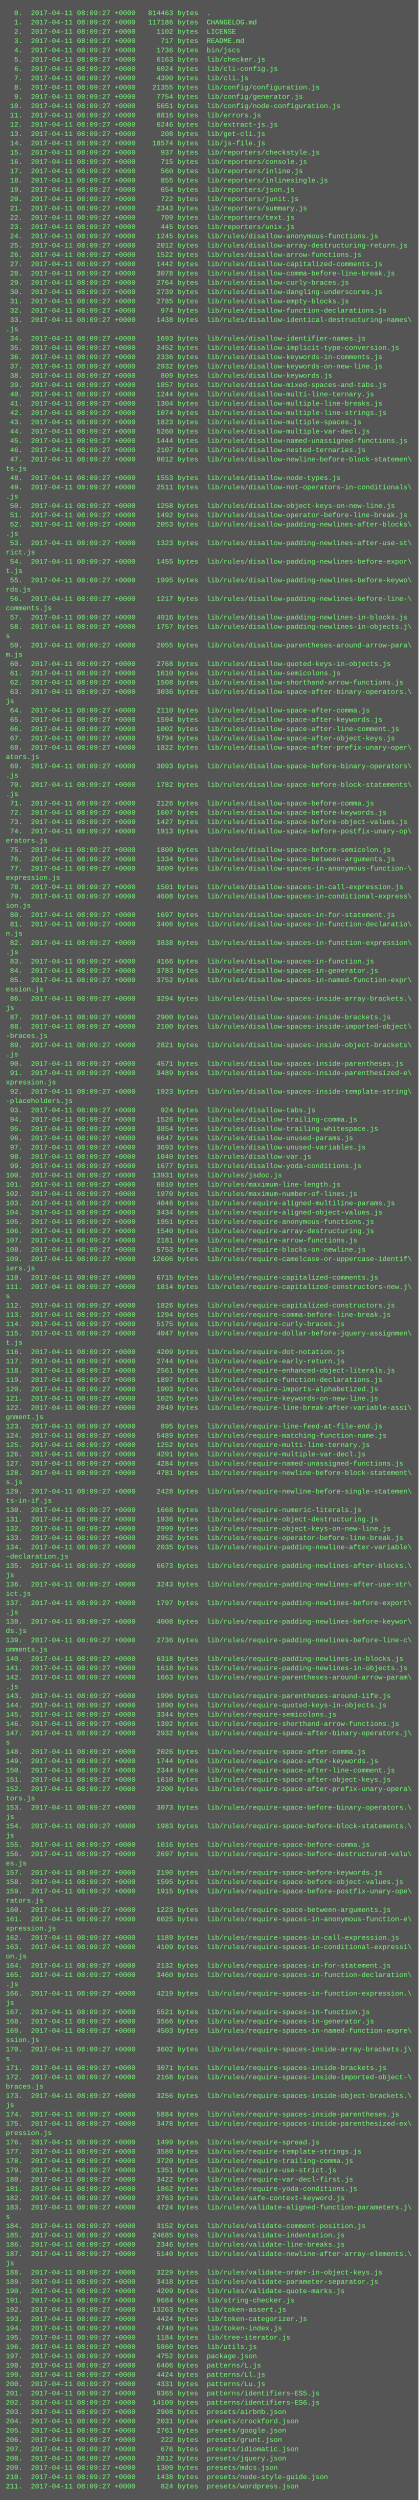
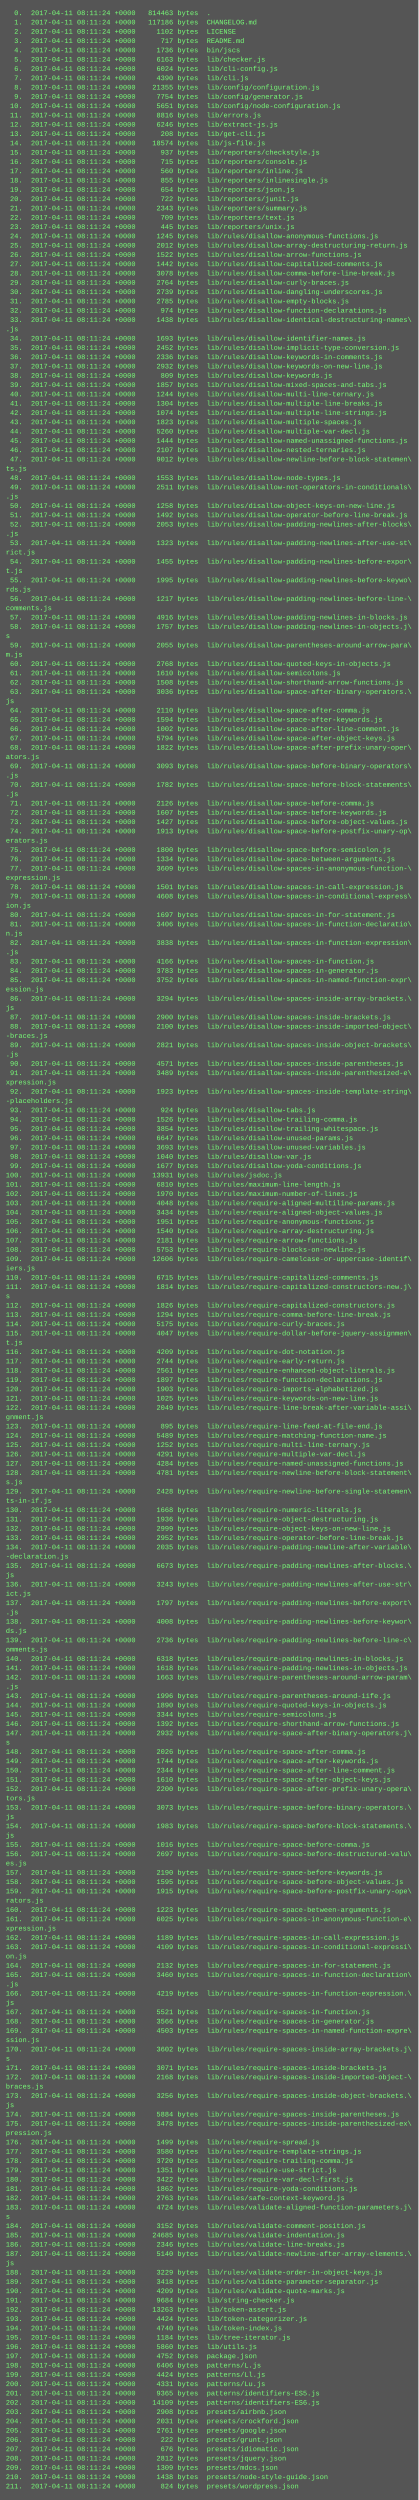
<svg xmlns="http://www.w3.org/2000/svg" height="4302" width="720">
  <rect height="4302" fill="#555" width="720" />
  <text fill="#7f7" font-family="Courier New" font-size="12" xml:space="preserve">
-     <tspan x="10" y="26">  0.  2017-04-11 08:09:27 +0000   814463 bytes  .</tspan>
-     <tspan x="10" y="42">  1.  2017-04-11 08:09:27 +0000   117186 bytes  CHANGELOG.md</tspan>
-     <tspan x="10" y="58">  2.  2017-04-11 08:09:27 +0000     1102 bytes  LICENSE</tspan>
-     <tspan x="10" y="74">  3.  2017-04-11 08:09:27 +0000      717 bytes  README.md</tspan>
-     <tspan x="10" y="90">  4.  2017-04-11 08:09:27 +0000     1736 bytes  bin/jscs</tspan>
-     <tspan x="10" y="106">  5.  2017-04-11 08:09:27 +0000     6163 bytes  lib/checker.js</tspan>
-     <tspan x="10" y="122">  6.  2017-04-11 08:09:27 +0000     6024 bytes  lib/cli-config.js</tspan>
-     <tspan x="10" y="138">  7.  2017-04-11 08:09:27 +0000     4390 bytes  lib/cli.js</tspan>
-     <tspan x="10" y="154">  8.  2017-04-11 08:09:27 +0000    21355 bytes  lib/config/configuration.js</tspan>
-     <tspan x="10" y="170">  9.  2017-04-11 08:09:27 +0000     7754 bytes  lib/config/generator.js</tspan>
-     <tspan x="10" y="186"> 10.  2017-04-11 08:09:27 +0000     5651 bytes  lib/config/node-configuration.js</tspan>
-     <tspan x="10" y="202"> 11.  2017-04-11 08:09:27 +0000     8816 bytes  lib/errors.js</tspan>
-     <tspan x="10" y="218"> 12.  2017-04-11 08:09:27 +0000     6246 bytes  lib/extract-js.js</tspan>
-     <tspan x="10" y="234"> 13.  2017-04-11 08:09:27 +0000      208 bytes  lib/get-cli.js</tspan>
-     <tspan x="10" y="250"> 14.  2017-04-11 08:09:27 +0000    18574 bytes  lib/js-file.js</tspan>
-     <tspan x="10" y="266"> 15.  2017-04-11 08:09:27 +0000      937 bytes  lib/reporters/checkstyle.js</tspan>
-     <tspan x="10" y="282"> 16.  2017-04-11 08:09:27 +0000      715 bytes  lib/reporters/console.js</tspan>
-     <tspan x="10" y="298"> 17.  2017-04-11 08:09:27 +0000      560 bytes  lib/reporters/inline.js</tspan>
-     <tspan x="10" y="314"> 18.  2017-04-11 08:09:27 +0000      855 bytes  lib/reporters/inlinesingle.js</tspan>
-     <tspan x="10" y="330"> 19.  2017-04-11 08:09:27 +0000      654 bytes  lib/reporters/json.js</tspan>
-     <tspan x="10" y="346"> 20.  2017-04-11 08:09:27 +0000      722 bytes  lib/reporters/junit.js</tspan>
-     <tspan x="10" y="362"> 21.  2017-04-11 08:09:27 +0000     2343 bytes  lib/reporters/summary.js</tspan>
-     <tspan x="10" y="378"> 22.  2017-04-11 08:09:27 +0000      709 bytes  lib/reporters/text.js</tspan>
-     <tspan x="10" y="394"> 23.  2017-04-11 08:09:27 +0000      445 bytes  lib/reporters/unix.js</tspan>
-     <tspan x="10" y="410"> 24.  2017-04-11 08:09:27 +0000     1245 bytes  lib/rules/disallow-anonymous-functions.js</tspan>
-     <tspan x="10" y="426"> 25.  2017-04-11 08:09:27 +0000     2012 bytes  lib/rules/disallow-array-destructuring-return.js</tspan>
-     <tspan x="10" y="442"> 26.  2017-04-11 08:09:27 +0000     1522 bytes  lib/rules/disallow-arrow-functions.js</tspan>
-     <tspan x="10" y="458"> 27.  2017-04-11 08:09:27 +0000     1442 bytes  lib/rules/disallow-capitalized-comments.js</tspan>
-     <tspan x="10" y="474"> 28.  2017-04-11 08:09:27 +0000     3078 bytes  lib/rules/disallow-comma-before-line-break.js</tspan>
-     <tspan x="10" y="490"> 29.  2017-04-11 08:09:27 +0000     2764 bytes  lib/rules/disallow-curly-braces.js</tspan>
-     <tspan x="10" y="506"> 30.  2017-04-11 08:09:27 +0000     2739 bytes  lib/rules/disallow-dangling-underscores.js</tspan>
-     <tspan x="10" y="522"> 31.  2017-04-11 08:09:27 +0000     2785 bytes  lib/rules/disallow-empty-blocks.js</tspan>
-     <tspan x="10" y="538"> 32.  2017-04-11 08:09:27 +0000      974 bytes  lib/rules/disallow-function-declarations.js</tspan>
-     <tspan x="10" y="554"> 33.  2017-04-11 08:09:27 +0000     1438 bytes  lib/rules/disallow-identical-destructuring-names\</tspan>
+     <tspan x="10" y="26">  0.  2017-04-11 08:11:24 +0000   814463 bytes  .</tspan>
+     <tspan x="10" y="42">  1.  2017-04-11 08:11:24 +0000   117186 bytes  CHANGELOG.md</tspan>
+     <tspan x="10" y="58">  2.  2017-04-11 08:11:24 +0000     1102 bytes  LICENSE</tspan>
+     <tspan x="10" y="74">  3.  2017-04-11 08:11:24 +0000      717 bytes  README.md</tspan>
+     <tspan x="10" y="90">  4.  2017-04-11 08:11:24 +0000     1736 bytes  bin/jscs</tspan>
+     <tspan x="10" y="106">  5.  2017-04-11 08:11:24 +0000     6163 bytes  lib/checker.js</tspan>
+     <tspan x="10" y="122">  6.  2017-04-11 08:11:24 +0000     6024 bytes  lib/cli-config.js</tspan>
+     <tspan x="10" y="138">  7.  2017-04-11 08:11:24 +0000     4390 bytes  lib/cli.js</tspan>
+     <tspan x="10" y="154">  8.  2017-04-11 08:11:24 +0000    21355 bytes  lib/config/configuration.js</tspan>
+     <tspan x="10" y="170">  9.  2017-04-11 08:11:24 +0000     7754 bytes  lib/config/generator.js</tspan>
+     <tspan x="10" y="186"> 10.  2017-04-11 08:11:24 +0000     5651 bytes  lib/config/node-configuration.js</tspan>
+     <tspan x="10" y="202"> 11.  2017-04-11 08:11:24 +0000     8816 bytes  lib/errors.js</tspan>
+     <tspan x="10" y="218"> 12.  2017-04-11 08:11:24 +0000     6246 bytes  lib/extract-js.js</tspan>
+     <tspan x="10" y="234"> 13.  2017-04-11 08:11:24 +0000      208 bytes  lib/get-cli.js</tspan>
+     <tspan x="10" y="250"> 14.  2017-04-11 08:11:24 +0000    18574 bytes  lib/js-file.js</tspan>
+     <tspan x="10" y="266"> 15.  2017-04-11 08:11:24 +0000      937 bytes  lib/reporters/checkstyle.js</tspan>
+     <tspan x="10" y="282"> 16.  2017-04-11 08:11:24 +0000      715 bytes  lib/reporters/console.js</tspan>
+     <tspan x="10" y="298"> 17.  2017-04-11 08:11:24 +0000      560 bytes  lib/reporters/inline.js</tspan>
+     <tspan x="10" y="314"> 18.  2017-04-11 08:11:24 +0000      855 bytes  lib/reporters/inlinesingle.js</tspan>
+     <tspan x="10" y="330"> 19.  2017-04-11 08:11:24 +0000      654 bytes  lib/reporters/json.js</tspan>
+     <tspan x="10" y="346"> 20.  2017-04-11 08:11:24 +0000      722 bytes  lib/reporters/junit.js</tspan>
+     <tspan x="10" y="362"> 21.  2017-04-11 08:11:24 +0000     2343 bytes  lib/reporters/summary.js</tspan>
+     <tspan x="10" y="378"> 22.  2017-04-11 08:11:24 +0000      709 bytes  lib/reporters/text.js</tspan>
+     <tspan x="10" y="394"> 23.  2017-04-11 08:11:24 +0000      445 bytes  lib/reporters/unix.js</tspan>
+     <tspan x="10" y="410"> 24.  2017-04-11 08:11:24 +0000     1245 bytes  lib/rules/disallow-anonymous-functions.js</tspan>
+     <tspan x="10" y="426"> 25.  2017-04-11 08:11:24 +0000     2012 bytes  lib/rules/disallow-array-destructuring-return.js</tspan>
+     <tspan x="10" y="442"> 26.  2017-04-11 08:11:24 +0000     1522 bytes  lib/rules/disallow-arrow-functions.js</tspan>
+     <tspan x="10" y="458"> 27.  2017-04-11 08:11:24 +0000     1442 bytes  lib/rules/disallow-capitalized-comments.js</tspan>
+     <tspan x="10" y="474"> 28.  2017-04-11 08:11:24 +0000     3078 bytes  lib/rules/disallow-comma-before-line-break.js</tspan>
+     <tspan x="10" y="490"> 29.  2017-04-11 08:11:24 +0000     2764 bytes  lib/rules/disallow-curly-braces.js</tspan>
+     <tspan x="10" y="506"> 30.  2017-04-11 08:11:24 +0000     2739 bytes  lib/rules/disallow-dangling-underscores.js</tspan>
+     <tspan x="10" y="522"> 31.  2017-04-11 08:11:24 +0000     2785 bytes  lib/rules/disallow-empty-blocks.js</tspan>
+     <tspan x="10" y="538"> 32.  2017-04-11 08:11:24 +0000      974 bytes  lib/rules/disallow-function-declarations.js</tspan>
+     <tspan x="10" y="554"> 33.  2017-04-11 08:11:24 +0000     1438 bytes  lib/rules/disallow-identical-destructuring-names\</tspan>
    <tspan x="10" y="570">.js</tspan>
-     <tspan x="10" y="586"> 34.  2017-04-11 08:09:27 +0000     1693 bytes  lib/rules/disallow-identifier-names.js</tspan>
-     <tspan x="10" y="602"> 35.  2017-04-11 08:09:27 +0000     2452 bytes  lib/rules/disallow-implicit-type-conversion.js</tspan>
-     <tspan x="10" y="618"> 36.  2017-04-11 08:09:27 +0000     2336 bytes  lib/rules/disallow-keywords-in-comments.js</tspan>
-     <tspan x="10" y="634"> 37.  2017-04-11 08:09:27 +0000     2932 bytes  lib/rules/disallow-keywords-on-new-line.js</tspan>
-     <tspan x="10" y="650"> 38.  2017-04-11 08:09:27 +0000      809 bytes  lib/rules/disallow-keywords.js</tspan>
-     <tspan x="10" y="666"> 39.  2017-04-11 08:09:27 +0000     1857 bytes  lib/rules/disallow-mixed-spaces-and-tabs.js</tspan>
-     <tspan x="10" y="682"> 40.  2017-04-11 08:09:27 +0000     1244 bytes  lib/rules/disallow-multi-line-ternary.js</tspan>
-     <tspan x="10" y="698"> 41.  2017-04-11 08:09:27 +0000     1304 bytes  lib/rules/disallow-multiple-line-breaks.js</tspan>
-     <tspan x="10" y="714"> 42.  2017-04-11 08:09:27 +0000     1074 bytes  lib/rules/disallow-multiple-line-strings.js</tspan>
-     <tspan x="10" y="730"> 43.  2017-04-11 08:09:27 +0000     1823 bytes  lib/rules/disallow-multiple-spaces.js</tspan>
-     <tspan x="10" y="746"> 44.  2017-04-11 08:09:27 +0000     5260 bytes  lib/rules/disallow-multiple-var-decl.js</tspan>
-     <tspan x="10" y="762"> 45.  2017-04-11 08:09:27 +0000     1444 bytes  lib/rules/disallow-named-unassigned-functions.js</tspan>
-     <tspan x="10" y="778"> 46.  2017-04-11 08:09:27 +0000     2107 bytes  lib/rules/disallow-nested-ternaries.js</tspan>
-     <tspan x="10" y="794"> 47.  2017-04-11 08:09:27 +0000     9012 bytes  lib/rules/disallow-newline-before-block-statemen\</tspan>
+     <tspan x="10" y="586"> 34.  2017-04-11 08:11:24 +0000     1693 bytes  lib/rules/disallow-identifier-names.js</tspan>
+     <tspan x="10" y="602"> 35.  2017-04-11 08:11:24 +0000     2452 bytes  lib/rules/disallow-implicit-type-conversion.js</tspan>
+     <tspan x="10" y="618"> 36.  2017-04-11 08:11:24 +0000     2336 bytes  lib/rules/disallow-keywords-in-comments.js</tspan>
+     <tspan x="10" y="634"> 37.  2017-04-11 08:11:24 +0000     2932 bytes  lib/rules/disallow-keywords-on-new-line.js</tspan>
+     <tspan x="10" y="650"> 38.  2017-04-11 08:11:24 +0000      809 bytes  lib/rules/disallow-keywords.js</tspan>
+     <tspan x="10" y="666"> 39.  2017-04-11 08:11:24 +0000     1857 bytes  lib/rules/disallow-mixed-spaces-and-tabs.js</tspan>
+     <tspan x="10" y="682"> 40.  2017-04-11 08:11:24 +0000     1244 bytes  lib/rules/disallow-multi-line-ternary.js</tspan>
+     <tspan x="10" y="698"> 41.  2017-04-11 08:11:24 +0000     1304 bytes  lib/rules/disallow-multiple-line-breaks.js</tspan>
+     <tspan x="10" y="714"> 42.  2017-04-11 08:11:24 +0000     1074 bytes  lib/rules/disallow-multiple-line-strings.js</tspan>
+     <tspan x="10" y="730"> 43.  2017-04-11 08:11:24 +0000     1823 bytes  lib/rules/disallow-multiple-spaces.js</tspan>
+     <tspan x="10" y="746"> 44.  2017-04-11 08:11:24 +0000     5260 bytes  lib/rules/disallow-multiple-var-decl.js</tspan>
+     <tspan x="10" y="762"> 45.  2017-04-11 08:11:24 +0000     1444 bytes  lib/rules/disallow-named-unassigned-functions.js</tspan>
+     <tspan x="10" y="778"> 46.  2017-04-11 08:11:24 +0000     2107 bytes  lib/rules/disallow-nested-ternaries.js</tspan>
+     <tspan x="10" y="794"> 47.  2017-04-11 08:11:24 +0000     9012 bytes  lib/rules/disallow-newline-before-block-statemen\</tspan>
    <tspan x="10" y="810">ts.js</tspan>
-     <tspan x="10" y="826"> 48.  2017-04-11 08:09:27 +0000     1553 bytes  lib/rules/disallow-node-types.js</tspan>
-     <tspan x="10" y="842"> 49.  2017-04-11 08:09:27 +0000     2511 bytes  lib/rules/disallow-not-operators-in-conditionals\</tspan>
+     <tspan x="10" y="826"> 48.  2017-04-11 08:11:24 +0000     1553 bytes  lib/rules/disallow-node-types.js</tspan>
+     <tspan x="10" y="842"> 49.  2017-04-11 08:11:24 +0000     2511 bytes  lib/rules/disallow-not-operators-in-conditionals\</tspan>
    <tspan x="10" y="858">.js</tspan>
-     <tspan x="10" y="874"> 50.  2017-04-11 08:09:27 +0000     1258 bytes  lib/rules/disallow-object-keys-on-new-line.js</tspan>
-     <tspan x="10" y="890"> 51.  2017-04-11 08:09:27 +0000     1492 bytes  lib/rules/disallow-operator-before-line-break.js</tspan>
-     <tspan x="10" y="906"> 52.  2017-04-11 08:09:27 +0000     2053 bytes  lib/rules/disallow-padding-newlines-after-blocks\</tspan>
+     <tspan x="10" y="874"> 50.  2017-04-11 08:11:24 +0000     1258 bytes  lib/rules/disallow-object-keys-on-new-line.js</tspan>
+     <tspan x="10" y="890"> 51.  2017-04-11 08:11:24 +0000     1492 bytes  lib/rules/disallow-operator-before-line-break.js</tspan>
+     <tspan x="10" y="906"> 52.  2017-04-11 08:11:24 +0000     2053 bytes  lib/rules/disallow-padding-newlines-after-blocks\</tspan>
    <tspan x="10" y="922">.js</tspan>
-     <tspan x="10" y="938"> 53.  2017-04-11 08:09:27 +0000     1323 bytes  lib/rules/disallow-padding-newlines-after-use-st\</tspan>
+     <tspan x="10" y="938"> 53.  2017-04-11 08:11:24 +0000     1323 bytes  lib/rules/disallow-padding-newlines-after-use-st\</tspan>
    <tspan x="10" y="954">rict.js</tspan>
-     <tspan x="10" y="970"> 54.  2017-04-11 08:09:27 +0000     1455 bytes  lib/rules/disallow-padding-newlines-before-expor\</tspan>
+     <tspan x="10" y="970"> 54.  2017-04-11 08:11:24 +0000     1455 bytes  lib/rules/disallow-padding-newlines-before-expor\</tspan>
    <tspan x="10" y="986">t.js</tspan>
-     <tspan x="10" y="1002"> 55.  2017-04-11 08:09:27 +0000     1995 bytes  lib/rules/disallow-padding-newlines-before-keywo\</tspan>
+     <tspan x="10" y="1002"> 55.  2017-04-11 08:11:24 +0000     1995 bytes  lib/rules/disallow-padding-newlines-before-keywo\</tspan>
    <tspan x="10" y="1018">rds.js</tspan>
-     <tspan x="10" y="1034"> 56.  2017-04-11 08:09:27 +0000     1217 bytes  lib/rules/disallow-padding-newlines-before-line-\</tspan>
+     <tspan x="10" y="1034"> 56.  2017-04-11 08:11:24 +0000     1217 bytes  lib/rules/disallow-padding-newlines-before-line-\</tspan>
    <tspan x="10" y="1050">comments.js</tspan>
-     <tspan x="10" y="1066"> 57.  2017-04-11 08:09:27 +0000     4916 bytes  lib/rules/disallow-padding-newlines-in-blocks.js</tspan>
-     <tspan x="10" y="1082"> 58.  2017-04-11 08:09:27 +0000     1757 bytes  lib/rules/disallow-padding-newlines-in-objects.j\</tspan>
+     <tspan x="10" y="1066"> 57.  2017-04-11 08:11:24 +0000     4916 bytes  lib/rules/disallow-padding-newlines-in-blocks.js</tspan>
+     <tspan x="10" y="1082"> 58.  2017-04-11 08:11:24 +0000     1757 bytes  lib/rules/disallow-padding-newlines-in-objects.j\</tspan>
    <tspan x="10" y="1098">s</tspan>
-     <tspan x="10" y="1114"> 59.  2017-04-11 08:09:27 +0000     2055 bytes  lib/rules/disallow-parentheses-around-arrow-para\</tspan>
+     <tspan x="10" y="1114"> 59.  2017-04-11 08:11:24 +0000     2055 bytes  lib/rules/disallow-parentheses-around-arrow-para\</tspan>
    <tspan x="10" y="1130">m.js</tspan>
-     <tspan x="10" y="1146"> 60.  2017-04-11 08:09:27 +0000     2768 bytes  lib/rules/disallow-quoted-keys-in-objects.js</tspan>
-     <tspan x="10" y="1162"> 61.  2017-04-11 08:09:27 +0000     1610 bytes  lib/rules/disallow-semicolons.js</tspan>
-     <tspan x="10" y="1178"> 62.  2017-04-11 08:09:27 +0000     1508 bytes  lib/rules/disallow-shorthand-arrow-functions.js</tspan>
-     <tspan x="10" y="1194"> 63.  2017-04-11 08:09:27 +0000     3036 bytes  lib/rules/disallow-space-after-binary-operators.\</tspan>
+     <tspan x="10" y="1146"> 60.  2017-04-11 08:11:24 +0000     2768 bytes  lib/rules/disallow-quoted-keys-in-objects.js</tspan>
+     <tspan x="10" y="1162"> 61.  2017-04-11 08:11:24 +0000     1610 bytes  lib/rules/disallow-semicolons.js</tspan>
+     <tspan x="10" y="1178"> 62.  2017-04-11 08:11:24 +0000     1508 bytes  lib/rules/disallow-shorthand-arrow-functions.js</tspan>
+     <tspan x="10" y="1194"> 63.  2017-04-11 08:11:24 +0000     3036 bytes  lib/rules/disallow-space-after-binary-operators.\</tspan>
    <tspan x="10" y="1210">js</tspan>
-     <tspan x="10" y="1226"> 64.  2017-04-11 08:09:27 +0000     2110 bytes  lib/rules/disallow-space-after-comma.js</tspan>
-     <tspan x="10" y="1242"> 65.  2017-04-11 08:09:27 +0000     1594 bytes  lib/rules/disallow-space-after-keywords.js</tspan>
-     <tspan x="10" y="1258"> 66.  2017-04-11 08:09:27 +0000     1002 bytes  lib/rules/disallow-space-after-line-comment.js</tspan>
-     <tspan x="10" y="1274"> 67.  2017-04-11 08:09:27 +0000     5794 bytes  lib/rules/disallow-space-after-object-keys.js</tspan>
-     <tspan x="10" y="1290"> 68.  2017-04-11 08:09:27 +0000     1822 bytes  lib/rules/disallow-space-after-prefix-unary-oper\</tspan>
+     <tspan x="10" y="1226"> 64.  2017-04-11 08:11:24 +0000     2110 bytes  lib/rules/disallow-space-after-comma.js</tspan>
+     <tspan x="10" y="1242"> 65.  2017-04-11 08:11:24 +0000     1594 bytes  lib/rules/disallow-space-after-keywords.js</tspan>
+     <tspan x="10" y="1258"> 66.  2017-04-11 08:11:24 +0000     1002 bytes  lib/rules/disallow-space-after-line-comment.js</tspan>
+     <tspan x="10" y="1274"> 67.  2017-04-11 08:11:24 +0000     5794 bytes  lib/rules/disallow-space-after-object-keys.js</tspan>
+     <tspan x="10" y="1290"> 68.  2017-04-11 08:11:24 +0000     1822 bytes  lib/rules/disallow-space-after-prefix-unary-oper\</tspan>
    <tspan x="10" y="1306">ators.js</tspan>
-     <tspan x="10" y="1322"> 69.  2017-04-11 08:09:27 +0000     3093 bytes  lib/rules/disallow-space-before-binary-operators\</tspan>
+     <tspan x="10" y="1322"> 69.  2017-04-11 08:11:24 +0000     3093 bytes  lib/rules/disallow-space-before-binary-operators\</tspan>
    <tspan x="10" y="1338">.js</tspan>
-     <tspan x="10" y="1354"> 70.  2017-04-11 08:09:27 +0000     1782 bytes  lib/rules/disallow-space-before-block-statements\</tspan>
+     <tspan x="10" y="1354"> 70.  2017-04-11 08:11:24 +0000     1782 bytes  lib/rules/disallow-space-before-block-statements\</tspan>
    <tspan x="10" y="1370">.js</tspan>
-     <tspan x="10" y="1386"> 71.  2017-04-11 08:09:27 +0000     2126 bytes  lib/rules/disallow-space-before-comma.js</tspan>
-     <tspan x="10" y="1402"> 72.  2017-04-11 08:09:27 +0000     1607 bytes  lib/rules/disallow-space-before-keywords.js</tspan>
-     <tspan x="10" y="1418"> 73.  2017-04-11 08:09:27 +0000     1427 bytes  lib/rules/disallow-space-before-object-values.js</tspan>
-     <tspan x="10" y="1434"> 74.  2017-04-11 08:09:27 +0000     1913 bytes  lib/rules/disallow-space-before-postfix-unary-op\</tspan>
+     <tspan x="10" y="1386"> 71.  2017-04-11 08:11:24 +0000     2126 bytes  lib/rules/disallow-space-before-comma.js</tspan>
+     <tspan x="10" y="1402"> 72.  2017-04-11 08:11:24 +0000     1607 bytes  lib/rules/disallow-space-before-keywords.js</tspan>
+     <tspan x="10" y="1418"> 73.  2017-04-11 08:11:24 +0000     1427 bytes  lib/rules/disallow-space-before-object-values.js</tspan>
+     <tspan x="10" y="1434"> 74.  2017-04-11 08:11:24 +0000     1913 bytes  lib/rules/disallow-space-before-postfix-unary-op\</tspan>
    <tspan x="10" y="1450">erators.js</tspan>
-     <tspan x="10" y="1466"> 75.  2017-04-11 08:09:27 +0000     1800 bytes  lib/rules/disallow-space-before-semicolon.js</tspan>
-     <tspan x="10" y="1482"> 76.  2017-04-11 08:09:27 +0000     1334 bytes  lib/rules/disallow-space-between-arguments.js</tspan>
-     <tspan x="10" y="1498"> 77.  2017-04-11 08:09:27 +0000     3609 bytes  lib/rules/disallow-spaces-in-anonymous-function-\</tspan>
+     <tspan x="10" y="1466"> 75.  2017-04-11 08:11:24 +0000     1800 bytes  lib/rules/disallow-space-before-semicolon.js</tspan>
+     <tspan x="10" y="1482"> 76.  2017-04-11 08:11:24 +0000     1334 bytes  lib/rules/disallow-space-between-arguments.js</tspan>
+     <tspan x="10" y="1498"> 77.  2017-04-11 08:11:24 +0000     3609 bytes  lib/rules/disallow-spaces-in-anonymous-function-\</tspan>
    <tspan x="10" y="1514">expression.js</tspan>
-     <tspan x="10" y="1530"> 78.  2017-04-11 08:09:27 +0000     1501 bytes  lib/rules/disallow-spaces-in-call-expression.js</tspan>
-     <tspan x="10" y="1546"> 79.  2017-04-11 08:09:27 +0000     4608 bytes  lib/rules/disallow-spaces-in-conditional-express\</tspan>
+     <tspan x="10" y="1530"> 78.  2017-04-11 08:11:24 +0000     1501 bytes  lib/rules/disallow-spaces-in-call-expression.js</tspan>
+     <tspan x="10" y="1546"> 79.  2017-04-11 08:11:24 +0000     4608 bytes  lib/rules/disallow-spaces-in-conditional-express\</tspan>
    <tspan x="10" y="1562">ion.js</tspan>
-     <tspan x="10" y="1578"> 80.  2017-04-11 08:09:27 +0000     1697 bytes  lib/rules/disallow-spaces-in-for-statement.js</tspan>
-     <tspan x="10" y="1594"> 81.  2017-04-11 08:09:27 +0000     3406 bytes  lib/rules/disallow-spaces-in-function-declaratio\</tspan>
+     <tspan x="10" y="1578"> 80.  2017-04-11 08:11:24 +0000     1697 bytes  lib/rules/disallow-spaces-in-for-statement.js</tspan>
+     <tspan x="10" y="1594"> 81.  2017-04-11 08:11:24 +0000     3406 bytes  lib/rules/disallow-spaces-in-function-declaratio\</tspan>
    <tspan x="10" y="1610">n.js</tspan>
-     <tspan x="10" y="1626"> 82.  2017-04-11 08:09:27 +0000     3838 bytes  lib/rules/disallow-spaces-in-function-expression\</tspan>
+     <tspan x="10" y="1626"> 82.  2017-04-11 08:11:24 +0000     3838 bytes  lib/rules/disallow-spaces-in-function-expression\</tspan>
    <tspan x="10" y="1642">.js</tspan>
-     <tspan x="10" y="1658"> 83.  2017-04-11 08:09:27 +0000     4166 bytes  lib/rules/disallow-spaces-in-function.js</tspan>
-     <tspan x="10" y="1674"> 84.  2017-04-11 08:09:27 +0000     3783 bytes  lib/rules/disallow-spaces-in-generator.js</tspan>
-     <tspan x="10" y="1690"> 85.  2017-04-11 08:09:27 +0000     3752 bytes  lib/rules/disallow-spaces-in-named-function-expr\</tspan>
+     <tspan x="10" y="1658"> 83.  2017-04-11 08:11:24 +0000     4166 bytes  lib/rules/disallow-spaces-in-function.js</tspan>
+     <tspan x="10" y="1674"> 84.  2017-04-11 08:11:24 +0000     3783 bytes  lib/rules/disallow-spaces-in-generator.js</tspan>
+     <tspan x="10" y="1690"> 85.  2017-04-11 08:11:24 +0000     3752 bytes  lib/rules/disallow-spaces-in-named-function-expr\</tspan>
    <tspan x="10" y="1706">ession.js</tspan>
-     <tspan x="10" y="1722"> 86.  2017-04-11 08:09:27 +0000     3294 bytes  lib/rules/disallow-spaces-inside-array-brackets.\</tspan>
+     <tspan x="10" y="1722"> 86.  2017-04-11 08:11:24 +0000     3294 bytes  lib/rules/disallow-spaces-inside-array-brackets.\</tspan>
    <tspan x="10" y="1738">js</tspan>
-     <tspan x="10" y="1754"> 87.  2017-04-11 08:09:27 +0000     2900 bytes  lib/rules/disallow-spaces-inside-brackets.js</tspan>
-     <tspan x="10" y="1770"> 88.  2017-04-11 08:09:27 +0000     2100 bytes  lib/rules/disallow-spaces-inside-imported-object\</tspan>
+     <tspan x="10" y="1754"> 87.  2017-04-11 08:11:24 +0000     2900 bytes  lib/rules/disallow-spaces-inside-brackets.js</tspan>
+     <tspan x="10" y="1770"> 88.  2017-04-11 08:11:24 +0000     2100 bytes  lib/rules/disallow-spaces-inside-imported-object\</tspan>
    <tspan x="10" y="1786">-braces.js</tspan>
-     <tspan x="10" y="1802"> 89.  2017-04-11 08:09:27 +0000     2821 bytes  lib/rules/disallow-spaces-inside-object-brackets\</tspan>
+     <tspan x="10" y="1802"> 89.  2017-04-11 08:11:24 +0000     2821 bytes  lib/rules/disallow-spaces-inside-object-brackets\</tspan>
    <tspan x="10" y="1818">.js</tspan>
-     <tspan x="10" y="1834"> 90.  2017-04-11 08:09:27 +0000     4571 bytes  lib/rules/disallow-spaces-inside-parentheses.js</tspan>
-     <tspan x="10" y="1850"> 91.  2017-04-11 08:09:27 +0000     3489 bytes  lib/rules/disallow-spaces-inside-parenthesized-e\</tspan>
+     <tspan x="10" y="1834"> 90.  2017-04-11 08:11:24 +0000     4571 bytes  lib/rules/disallow-spaces-inside-parentheses.js</tspan>
+     <tspan x="10" y="1850"> 91.  2017-04-11 08:11:24 +0000     3489 bytes  lib/rules/disallow-spaces-inside-parenthesized-e\</tspan>
    <tspan x="10" y="1866">xpression.js</tspan>
-     <tspan x="10" y="1882"> 92.  2017-04-11 08:09:27 +0000     1923 bytes  lib/rules/disallow-spaces-inside-template-string\</tspan>
+     <tspan x="10" y="1882"> 92.  2017-04-11 08:11:24 +0000     1923 bytes  lib/rules/disallow-spaces-inside-template-string\</tspan>
    <tspan x="10" y="1898">-placeholders.js</tspan>
-     <tspan x="10" y="1914"> 93.  2017-04-11 08:09:27 +0000      924 bytes  lib/rules/disallow-tabs.js</tspan>
-     <tspan x="10" y="1930"> 94.  2017-04-11 08:09:27 +0000     1526 bytes  lib/rules/disallow-trailing-comma.js</tspan>
-     <tspan x="10" y="1946"> 95.  2017-04-11 08:09:27 +0000     3854 bytes  lib/rules/disallow-trailing-whitespace.js</tspan>
-     <tspan x="10" y="1962"> 96.  2017-04-11 08:09:27 +0000     6647 bytes  lib/rules/disallow-unused-params.js</tspan>
-     <tspan x="10" y="1978"> 97.  2017-04-11 08:09:27 +0000     3693 bytes  lib/rules/disallow-unused-variables.js</tspan>
-     <tspan x="10" y="1994"> 98.  2017-04-11 08:09:27 +0000     1040 bytes  lib/rules/disallow-var.js</tspan>
-     <tspan x="10" y="2010"> 99.  2017-04-11 08:09:27 +0000     1677 bytes  lib/rules/disallow-yoda-conditions.js</tspan>
-     <tspan x="10" y="2026">100.  2017-04-11 08:09:27 +0000    13931 bytes  lib/rules/jsdoc.js</tspan>
-     <tspan x="10" y="2042">101.  2017-04-11 08:09:27 +0000     6810 bytes  lib/rules/maximum-line-length.js</tspan>
-     <tspan x="10" y="2058">102.  2017-04-11 08:09:27 +0000     1970 bytes  lib/rules/maximum-number-of-lines.js</tspan>
-     <tspan x="10" y="2074">103.  2017-04-11 08:09:27 +0000     4048 bytes  lib/rules/require-aligned-multiline-params.js</tspan>
-     <tspan x="10" y="2090">104.  2017-04-11 08:09:27 +0000     3434 bytes  lib/rules/require-aligned-object-values.js</tspan>
-     <tspan x="10" y="2106">105.  2017-04-11 08:09:27 +0000     1951 bytes  lib/rules/require-anonymous-functions.js</tspan>
-     <tspan x="10" y="2122">106.  2017-04-11 08:09:27 +0000     1540 bytes  lib/rules/require-array-destructuring.js</tspan>
-     <tspan x="10" y="2138">107.  2017-04-11 08:09:27 +0000     2181 bytes  lib/rules/require-arrow-functions.js</tspan>
-     <tspan x="10" y="2154">108.  2017-04-11 08:09:27 +0000     5753 bytes  lib/rules/require-blocks-on-newline.js</tspan>
-     <tspan x="10" y="2170">109.  2017-04-11 08:09:27 +0000    12606 bytes  lib/rules/require-camelcase-or-uppercase-identif\</tspan>
+     <tspan x="10" y="1914"> 93.  2017-04-11 08:11:24 +0000      924 bytes  lib/rules/disallow-tabs.js</tspan>
+     <tspan x="10" y="1930"> 94.  2017-04-11 08:11:24 +0000     1526 bytes  lib/rules/disallow-trailing-comma.js</tspan>
+     <tspan x="10" y="1946"> 95.  2017-04-11 08:11:24 +0000     3854 bytes  lib/rules/disallow-trailing-whitespace.js</tspan>
+     <tspan x="10" y="1962"> 96.  2017-04-11 08:11:24 +0000     6647 bytes  lib/rules/disallow-unused-params.js</tspan>
+     <tspan x="10" y="1978"> 97.  2017-04-11 08:11:24 +0000     3693 bytes  lib/rules/disallow-unused-variables.js</tspan>
+     <tspan x="10" y="1994"> 98.  2017-04-11 08:11:24 +0000     1040 bytes  lib/rules/disallow-var.js</tspan>
+     <tspan x="10" y="2010"> 99.  2017-04-11 08:11:24 +0000     1677 bytes  lib/rules/disallow-yoda-conditions.js</tspan>
+     <tspan x="10" y="2026">100.  2017-04-11 08:11:24 +0000    13931 bytes  lib/rules/jsdoc.js</tspan>
+     <tspan x="10" y="2042">101.  2017-04-11 08:11:24 +0000     6810 bytes  lib/rules/maximum-line-length.js</tspan>
+     <tspan x="10" y="2058">102.  2017-04-11 08:11:24 +0000     1970 bytes  lib/rules/maximum-number-of-lines.js</tspan>
+     <tspan x="10" y="2074">103.  2017-04-11 08:11:24 +0000     4048 bytes  lib/rules/require-aligned-multiline-params.js</tspan>
+     <tspan x="10" y="2090">104.  2017-04-11 08:11:24 +0000     3434 bytes  lib/rules/require-aligned-object-values.js</tspan>
+     <tspan x="10" y="2106">105.  2017-04-11 08:11:24 +0000     1951 bytes  lib/rules/require-anonymous-functions.js</tspan>
+     <tspan x="10" y="2122">106.  2017-04-11 08:11:24 +0000     1540 bytes  lib/rules/require-array-destructuring.js</tspan>
+     <tspan x="10" y="2138">107.  2017-04-11 08:11:24 +0000     2181 bytes  lib/rules/require-arrow-functions.js</tspan>
+     <tspan x="10" y="2154">108.  2017-04-11 08:11:24 +0000     5753 bytes  lib/rules/require-blocks-on-newline.js</tspan>
+     <tspan x="10" y="2170">109.  2017-04-11 08:11:24 +0000    12606 bytes  lib/rules/require-camelcase-or-uppercase-identif\</tspan>
    <tspan x="10" y="2186">iers.js</tspan>
-     <tspan x="10" y="2202">110.  2017-04-11 08:09:27 +0000     6715 bytes  lib/rules/require-capitalized-comments.js</tspan>
-     <tspan x="10" y="2218">111.  2017-04-11 08:09:27 +0000     1814 bytes  lib/rules/require-capitalized-constructors-new.j\</tspan>
+     <tspan x="10" y="2202">110.  2017-04-11 08:11:24 +0000     6715 bytes  lib/rules/require-capitalized-comments.js</tspan>
+     <tspan x="10" y="2218">111.  2017-04-11 08:11:24 +0000     1814 bytes  lib/rules/require-capitalized-constructors-new.j\</tspan>
    <tspan x="10" y="2234">s</tspan>
-     <tspan x="10" y="2250">112.  2017-04-11 08:09:27 +0000     1826 bytes  lib/rules/require-capitalized-constructors.js</tspan>
-     <tspan x="10" y="2266">113.  2017-04-11 08:09:27 +0000     1294 bytes  lib/rules/require-comma-before-line-break.js</tspan>
-     <tspan x="10" y="2282">114.  2017-04-11 08:09:27 +0000     5175 bytes  lib/rules/require-curly-braces.js</tspan>
-     <tspan x="10" y="2298">115.  2017-04-11 08:09:27 +0000     4047 bytes  lib/rules/require-dollar-before-jquery-assignmen\</tspan>
+     <tspan x="10" y="2250">112.  2017-04-11 08:11:24 +0000     1826 bytes  lib/rules/require-capitalized-constructors.js</tspan>
+     <tspan x="10" y="2266">113.  2017-04-11 08:11:24 +0000     1294 bytes  lib/rules/require-comma-before-line-break.js</tspan>
+     <tspan x="10" y="2282">114.  2017-04-11 08:11:24 +0000     5175 bytes  lib/rules/require-curly-braces.js</tspan>
+     <tspan x="10" y="2298">115.  2017-04-11 08:11:24 +0000     4047 bytes  lib/rules/require-dollar-before-jquery-assignmen\</tspan>
    <tspan x="10" y="2314">t.js</tspan>
-     <tspan x="10" y="2330">116.  2017-04-11 08:09:27 +0000     4209 bytes  lib/rules/require-dot-notation.js</tspan>
-     <tspan x="10" y="2346">117.  2017-04-11 08:09:27 +0000     2744 bytes  lib/rules/require-early-return.js</tspan>
-     <tspan x="10" y="2362">118.  2017-04-11 08:09:27 +0000     2561 bytes  lib/rules/require-enhanced-object-literals.js</tspan>
-     <tspan x="10" y="2378">119.  2017-04-11 08:09:27 +0000     1897 bytes  lib/rules/require-function-declarations.js</tspan>
-     <tspan x="10" y="2394">120.  2017-04-11 08:09:27 +0000     1903 bytes  lib/rules/require-imports-alphabetized.js</tspan>
-     <tspan x="10" y="2410">121.  2017-04-11 08:09:27 +0000     1025 bytes  lib/rules/require-keywords-on-new-line.js</tspan>
-     <tspan x="10" y="2426">122.  2017-04-11 08:09:27 +0000     2049 bytes  lib/rules/require-line-break-after-variable-assi\</tspan>
+     <tspan x="10" y="2330">116.  2017-04-11 08:11:24 +0000     4209 bytes  lib/rules/require-dot-notation.js</tspan>
+     <tspan x="10" y="2346">117.  2017-04-11 08:11:24 +0000     2744 bytes  lib/rules/require-early-return.js</tspan>
+     <tspan x="10" y="2362">118.  2017-04-11 08:11:24 +0000     2561 bytes  lib/rules/require-enhanced-object-literals.js</tspan>
+     <tspan x="10" y="2378">119.  2017-04-11 08:11:24 +0000     1897 bytes  lib/rules/require-function-declarations.js</tspan>
+     <tspan x="10" y="2394">120.  2017-04-11 08:11:24 +0000     1903 bytes  lib/rules/require-imports-alphabetized.js</tspan>
+     <tspan x="10" y="2410">121.  2017-04-11 08:11:24 +0000     1025 bytes  lib/rules/require-keywords-on-new-line.js</tspan>
+     <tspan x="10" y="2426">122.  2017-04-11 08:11:24 +0000     2049 bytes  lib/rules/require-line-break-after-variable-assi\</tspan>
    <tspan x="10" y="2442">gnment.js</tspan>
-     <tspan x="10" y="2458">123.  2017-04-11 08:09:27 +0000      895 bytes  lib/rules/require-line-feed-at-file-end.js</tspan>
-     <tspan x="10" y="2474">124.  2017-04-11 08:09:27 +0000     5489 bytes  lib/rules/require-matching-function-name.js</tspan>
-     <tspan x="10" y="2490">125.  2017-04-11 08:09:27 +0000     1252 bytes  lib/rules/require-multi-line-ternary.js</tspan>
-     <tspan x="10" y="2506">126.  2017-04-11 08:09:27 +0000     4291 bytes  lib/rules/require-multiple-var-decl.js</tspan>
-     <tspan x="10" y="2522">127.  2017-04-11 08:09:27 +0000     4284 bytes  lib/rules/require-named-unassigned-functions.js</tspan>
-     <tspan x="10" y="2538">128.  2017-04-11 08:09:27 +0000     4781 bytes  lib/rules/require-newline-before-block-statement\</tspan>
+     <tspan x="10" y="2458">123.  2017-04-11 08:11:24 +0000      895 bytes  lib/rules/require-line-feed-at-file-end.js</tspan>
+     <tspan x="10" y="2474">124.  2017-04-11 08:11:24 +0000     5489 bytes  lib/rules/require-matching-function-name.js</tspan>
+     <tspan x="10" y="2490">125.  2017-04-11 08:11:24 +0000     1252 bytes  lib/rules/require-multi-line-ternary.js</tspan>
+     <tspan x="10" y="2506">126.  2017-04-11 08:11:24 +0000     4291 bytes  lib/rules/require-multiple-var-decl.js</tspan>
+     <tspan x="10" y="2522">127.  2017-04-11 08:11:24 +0000     4284 bytes  lib/rules/require-named-unassigned-functions.js</tspan>
+     <tspan x="10" y="2538">128.  2017-04-11 08:11:24 +0000     4781 bytes  lib/rules/require-newline-before-block-statement\</tspan>
    <tspan x="10" y="2554">s.js</tspan>
-     <tspan x="10" y="2570">129.  2017-04-11 08:09:27 +0000     2428 bytes  lib/rules/require-newline-before-single-statemen\</tspan>
+     <tspan x="10" y="2570">129.  2017-04-11 08:11:24 +0000     2428 bytes  lib/rules/require-newline-before-single-statemen\</tspan>
    <tspan x="10" y="2586">ts-in-if.js</tspan>
-     <tspan x="10" y="2602">130.  2017-04-11 08:09:27 +0000     1668 bytes  lib/rules/require-numeric-literals.js</tspan>
-     <tspan x="10" y="2618">131.  2017-04-11 08:09:27 +0000     1936 bytes  lib/rules/require-object-destructuring.js</tspan>
-     <tspan x="10" y="2634">132.  2017-04-11 08:09:27 +0000     2999 bytes  lib/rules/require-object-keys-on-new-line.js</tspan>
-     <tspan x="10" y="2650">133.  2017-04-11 08:09:27 +0000     2952 bytes  lib/rules/require-operator-before-line-break.js</tspan>
-     <tspan x="10" y="2666">134.  2017-04-11 08:09:27 +0000     2035 bytes  lib/rules/require-padding-newline-after-variable\</tspan>
+     <tspan x="10" y="2602">130.  2017-04-11 08:11:24 +0000     1668 bytes  lib/rules/require-numeric-literals.js</tspan>
+     <tspan x="10" y="2618">131.  2017-04-11 08:11:24 +0000     1936 bytes  lib/rules/require-object-destructuring.js</tspan>
+     <tspan x="10" y="2634">132.  2017-04-11 08:11:24 +0000     2999 bytes  lib/rules/require-object-keys-on-new-line.js</tspan>
+     <tspan x="10" y="2650">133.  2017-04-11 08:11:24 +0000     2952 bytes  lib/rules/require-operator-before-line-break.js</tspan>
+     <tspan x="10" y="2666">134.  2017-04-11 08:11:24 +0000     2035 bytes  lib/rules/require-padding-newline-after-variable\</tspan>
    <tspan x="10" y="2682">-declaration.js</tspan>
-     <tspan x="10" y="2698">135.  2017-04-11 08:09:27 +0000     6673 bytes  lib/rules/require-padding-newlines-after-blocks.\</tspan>
+     <tspan x="10" y="2698">135.  2017-04-11 08:11:24 +0000     6673 bytes  lib/rules/require-padding-newlines-after-blocks.\</tspan>
    <tspan x="10" y="2714">js</tspan>
-     <tspan x="10" y="2730">136.  2017-04-11 08:09:27 +0000     3243 bytes  lib/rules/require-padding-newlines-after-use-str\</tspan>
+     <tspan x="10" y="2730">136.  2017-04-11 08:11:24 +0000     3243 bytes  lib/rules/require-padding-newlines-after-use-str\</tspan>
    <tspan x="10" y="2746">ict.js</tspan>
-     <tspan x="10" y="2762">137.  2017-04-11 08:09:27 +0000     1797 bytes  lib/rules/require-padding-newlines-before-export\</tspan>
+     <tspan x="10" y="2762">137.  2017-04-11 08:11:24 +0000     1797 bytes  lib/rules/require-padding-newlines-before-export\</tspan>
    <tspan x="10" y="2778">.js</tspan>
-     <tspan x="10" y="2794">138.  2017-04-11 08:09:27 +0000     4008 bytes  lib/rules/require-padding-newlines-before-keywor\</tspan>
+     <tspan x="10" y="2794">138.  2017-04-11 08:11:24 +0000     4008 bytes  lib/rules/require-padding-newlines-before-keywor\</tspan>
    <tspan x="10" y="2810">ds.js</tspan>
-     <tspan x="10" y="2826">139.  2017-04-11 08:09:27 +0000     2736 bytes  lib/rules/require-padding-newlines-before-line-c\</tspan>
+     <tspan x="10" y="2826">139.  2017-04-11 08:11:24 +0000     2736 bytes  lib/rules/require-padding-newlines-before-line-c\</tspan>
    <tspan x="10" y="2842">omments.js</tspan>
-     <tspan x="10" y="2858">140.  2017-04-11 08:09:27 +0000     6318 bytes  lib/rules/require-padding-newlines-in-blocks.js</tspan>
-     <tspan x="10" y="2874">141.  2017-04-11 08:09:27 +0000     1618 bytes  lib/rules/require-padding-newlines-in-objects.js</tspan>
-     <tspan x="10" y="2890">142.  2017-04-11 08:09:27 +0000     1663 bytes  lib/rules/require-parentheses-around-arrow-param\</tspan>
+     <tspan x="10" y="2858">140.  2017-04-11 08:11:24 +0000     6318 bytes  lib/rules/require-padding-newlines-in-blocks.js</tspan>
+     <tspan x="10" y="2874">141.  2017-04-11 08:11:24 +0000     1618 bytes  lib/rules/require-padding-newlines-in-objects.js</tspan>
+     <tspan x="10" y="2890">142.  2017-04-11 08:11:24 +0000     1663 bytes  lib/rules/require-parentheses-around-arrow-param\</tspan>
    <tspan x="10" y="2906">.js</tspan>
-     <tspan x="10" y="2922">143.  2017-04-11 08:09:27 +0000     1996 bytes  lib/rules/require-parentheses-around-iife.js</tspan>
-     <tspan x="10" y="2938">144.  2017-04-11 08:09:27 +0000     1890 bytes  lib/rules/require-quoted-keys-in-objects.js</tspan>
-     <tspan x="10" y="2954">145.  2017-04-11 08:09:27 +0000     3344 bytes  lib/rules/require-semicolons.js</tspan>
-     <tspan x="10" y="2970">146.  2017-04-11 08:09:27 +0000     1392 bytes  lib/rules/require-shorthand-arrow-functions.js</tspan>
-     <tspan x="10" y="2986">147.  2017-04-11 08:09:27 +0000     2932 bytes  lib/rules/require-space-after-binary-operators.j\</tspan>
+     <tspan x="10" y="2922">143.  2017-04-11 08:11:24 +0000     1996 bytes  lib/rules/require-parentheses-around-iife.js</tspan>
+     <tspan x="10" y="2938">144.  2017-04-11 08:11:24 +0000     1890 bytes  lib/rules/require-quoted-keys-in-objects.js</tspan>
+     <tspan x="10" y="2954">145.  2017-04-11 08:11:24 +0000     3344 bytes  lib/rules/require-semicolons.js</tspan>
+     <tspan x="10" y="2970">146.  2017-04-11 08:11:24 +0000     1392 bytes  lib/rules/require-shorthand-arrow-functions.js</tspan>
+     <tspan x="10" y="2986">147.  2017-04-11 08:11:24 +0000     2932 bytes  lib/rules/require-space-after-binary-operators.j\</tspan>
    <tspan x="10" y="3002">s</tspan>
-     <tspan x="10" y="3018">148.  2017-04-11 08:09:27 +0000     2026 bytes  lib/rules/require-space-after-comma.js</tspan>
-     <tspan x="10" y="3034">149.  2017-04-11 08:09:27 +0000     1744 bytes  lib/rules/require-space-after-keywords.js</tspan>
-     <tspan x="10" y="3050">150.  2017-04-11 08:09:27 +0000     2344 bytes  lib/rules/require-space-after-line-comment.js</tspan>
-     <tspan x="10" y="3066">151.  2017-04-11 08:09:27 +0000     1610 bytes  lib/rules/require-space-after-object-keys.js</tspan>
-     <tspan x="10" y="3082">152.  2017-04-11 08:09:27 +0000     2200 bytes  lib/rules/require-space-after-prefix-unary-opera\</tspan>
+     <tspan x="10" y="3018">148.  2017-04-11 08:11:24 +0000     2026 bytes  lib/rules/require-space-after-comma.js</tspan>
+     <tspan x="10" y="3034">149.  2017-04-11 08:11:24 +0000     1744 bytes  lib/rules/require-space-after-keywords.js</tspan>
+     <tspan x="10" y="3050">150.  2017-04-11 08:11:24 +0000     2344 bytes  lib/rules/require-space-after-line-comment.js</tspan>
+     <tspan x="10" y="3066">151.  2017-04-11 08:11:24 +0000     1610 bytes  lib/rules/require-space-after-object-keys.js</tspan>
+     <tspan x="10" y="3082">152.  2017-04-11 08:11:24 +0000     2200 bytes  lib/rules/require-space-after-prefix-unary-opera\</tspan>
    <tspan x="10" y="3098">tors.js</tspan>
-     <tspan x="10" y="3114">153.  2017-04-11 08:09:27 +0000     3073 bytes  lib/rules/require-space-before-binary-operators.\</tspan>
+     <tspan x="10" y="3114">153.  2017-04-11 08:11:24 +0000     3073 bytes  lib/rules/require-space-before-binary-operators.\</tspan>
    <tspan x="10" y="3130">js</tspan>
-     <tspan x="10" y="3146">154.  2017-04-11 08:09:27 +0000     1983 bytes  lib/rules/require-space-before-block-statements.\</tspan>
+     <tspan x="10" y="3146">154.  2017-04-11 08:11:24 +0000     1983 bytes  lib/rules/require-space-before-block-statements.\</tspan>
    <tspan x="10" y="3162">js</tspan>
-     <tspan x="10" y="3178">155.  2017-04-11 08:09:27 +0000     1016 bytes  lib/rules/require-space-before-comma.js</tspan>
-     <tspan x="10" y="3194">156.  2017-04-11 08:09:27 +0000     2697 bytes  lib/rules/require-space-before-destructured-valu\</tspan>
+     <tspan x="10" y="3178">155.  2017-04-11 08:11:24 +0000     1016 bytes  lib/rules/require-space-before-comma.js</tspan>
+     <tspan x="10" y="3194">156.  2017-04-11 08:11:24 +0000     2697 bytes  lib/rules/require-space-before-destructured-valu\</tspan>
    <tspan x="10" y="3210">es.js</tspan>
-     <tspan x="10" y="3226">157.  2017-04-11 08:09:27 +0000     2190 bytes  lib/rules/require-space-before-keywords.js</tspan>
-     <tspan x="10" y="3242">158.  2017-04-11 08:09:27 +0000     1595 bytes  lib/rules/require-space-before-object-values.js</tspan>
-     <tspan x="10" y="3258">159.  2017-04-11 08:09:27 +0000     1915 bytes  lib/rules/require-space-before-postfix-unary-ope\</tspan>
+     <tspan x="10" y="3226">157.  2017-04-11 08:11:24 +0000     2190 bytes  lib/rules/require-space-before-keywords.js</tspan>
+     <tspan x="10" y="3242">158.  2017-04-11 08:11:24 +0000     1595 bytes  lib/rules/require-space-before-object-values.js</tspan>
+     <tspan x="10" y="3258">159.  2017-04-11 08:11:24 +0000     1915 bytes  lib/rules/require-space-before-postfix-unary-ope\</tspan>
    <tspan x="10" y="3274">rators.js</tspan>
-     <tspan x="10" y="3290">160.  2017-04-11 08:09:27 +0000     1223 bytes  lib/rules/require-space-between-arguments.js</tspan>
-     <tspan x="10" y="3306">161.  2017-04-11 08:09:27 +0000     6025 bytes  lib/rules/require-spaces-in-anonymous-function-e\</tspan>
+     <tspan x="10" y="3290">160.  2017-04-11 08:11:24 +0000     1223 bytes  lib/rules/require-space-between-arguments.js</tspan>
+     <tspan x="10" y="3306">161.  2017-04-11 08:11:24 +0000     6025 bytes  lib/rules/require-spaces-in-anonymous-function-e\</tspan>
    <tspan x="10" y="3322">xpression.js</tspan>
-     <tspan x="10" y="3338">162.  2017-04-11 08:09:27 +0000     1189 bytes  lib/rules/require-spaces-in-call-expression.js</tspan>
-     <tspan x="10" y="3354">163.  2017-04-11 08:09:27 +0000     4109 bytes  lib/rules/require-spaces-in-conditional-expressi\</tspan>
+     <tspan x="10" y="3338">162.  2017-04-11 08:11:24 +0000     1189 bytes  lib/rules/require-spaces-in-call-expression.js</tspan>
+     <tspan x="10" y="3354">163.  2017-04-11 08:11:24 +0000     4109 bytes  lib/rules/require-spaces-in-conditional-expressi\</tspan>
    <tspan x="10" y="3370">on.js</tspan>
-     <tspan x="10" y="3386">164.  2017-04-11 08:09:27 +0000     2132 bytes  lib/rules/require-spaces-in-for-statement.js</tspan>
-     <tspan x="10" y="3402">165.  2017-04-11 08:09:27 +0000     3460 bytes  lib/rules/require-spaces-in-function-declaration\</tspan>
+     <tspan x="10" y="3386">164.  2017-04-11 08:11:24 +0000     2132 bytes  lib/rules/require-spaces-in-for-statement.js</tspan>
+     <tspan x="10" y="3402">165.  2017-04-11 08:11:24 +0000     3460 bytes  lib/rules/require-spaces-in-function-declaration\</tspan>
    <tspan x="10" y="3418">.js</tspan>
-     <tspan x="10" y="3434">166.  2017-04-11 08:09:27 +0000     4219 bytes  lib/rules/require-spaces-in-function-expression.\</tspan>
+     <tspan x="10" y="3434">166.  2017-04-11 08:11:24 +0000     4219 bytes  lib/rules/require-spaces-in-function-expression.\</tspan>
    <tspan x="10" y="3450">js</tspan>
-     <tspan x="10" y="3466">167.  2017-04-11 08:09:27 +0000     5521 bytes  lib/rules/require-spaces-in-function.js</tspan>
-     <tspan x="10" y="3482">168.  2017-04-11 08:09:27 +0000     3566 bytes  lib/rules/require-spaces-in-generator.js</tspan>
-     <tspan x="10" y="3498">169.  2017-04-11 08:09:27 +0000     4503 bytes  lib/rules/require-spaces-in-named-function-expre\</tspan>
+     <tspan x="10" y="3466">167.  2017-04-11 08:11:24 +0000     5521 bytes  lib/rules/require-spaces-in-function.js</tspan>
+     <tspan x="10" y="3482">168.  2017-04-11 08:11:24 +0000     3566 bytes  lib/rules/require-spaces-in-generator.js</tspan>
+     <tspan x="10" y="3498">169.  2017-04-11 08:11:24 +0000     4503 bytes  lib/rules/require-spaces-in-named-function-expre\</tspan>
    <tspan x="10" y="3514">ssion.js</tspan>
-     <tspan x="10" y="3530">170.  2017-04-11 08:09:27 +0000     3602 bytes  lib/rules/require-spaces-inside-array-brackets.j\</tspan>
+     <tspan x="10" y="3530">170.  2017-04-11 08:11:24 +0000     3602 bytes  lib/rules/require-spaces-inside-array-brackets.j\</tspan>
    <tspan x="10" y="3546">s</tspan>
-     <tspan x="10" y="3562">171.  2017-04-11 08:09:27 +0000     3071 bytes  lib/rules/require-spaces-inside-brackets.js</tspan>
-     <tspan x="10" y="3578">172.  2017-04-11 08:09:27 +0000     2168 bytes  lib/rules/require-spaces-inside-imported-object-\</tspan>
+     <tspan x="10" y="3562">171.  2017-04-11 08:11:24 +0000     3071 bytes  lib/rules/require-spaces-inside-brackets.js</tspan>
+     <tspan x="10" y="3578">172.  2017-04-11 08:11:24 +0000     2168 bytes  lib/rules/require-spaces-inside-imported-object-\</tspan>
    <tspan x="10" y="3594">braces.js</tspan>
-     <tspan x="10" y="3610">173.  2017-04-11 08:09:27 +0000     3256 bytes  lib/rules/require-spaces-inside-object-brackets.\</tspan>
+     <tspan x="10" y="3610">173.  2017-04-11 08:11:24 +0000     3256 bytes  lib/rules/require-spaces-inside-object-brackets.\</tspan>
    <tspan x="10" y="3626">js</tspan>
-     <tspan x="10" y="3642">174.  2017-04-11 08:09:27 +0000     5884 bytes  lib/rules/require-spaces-inside-parentheses.js</tspan>
-     <tspan x="10" y="3658">175.  2017-04-11 08:09:27 +0000     3478 bytes  lib/rules/require-spaces-inside-parenthesized-ex\</tspan>
+     <tspan x="10" y="3642">174.  2017-04-11 08:11:24 +0000     5884 bytes  lib/rules/require-spaces-inside-parentheses.js</tspan>
+     <tspan x="10" y="3658">175.  2017-04-11 08:11:24 +0000     3478 bytes  lib/rules/require-spaces-inside-parenthesized-ex\</tspan>
    <tspan x="10" y="3674">pression.js</tspan>
-     <tspan x="10" y="3690">176.  2017-04-11 08:09:27 +0000     1499 bytes  lib/rules/require-spread.js</tspan>
-     <tspan x="10" y="3706">177.  2017-04-11 08:09:27 +0000     3580 bytes  lib/rules/require-template-strings.js</tspan>
-     <tspan x="10" y="3722">178.  2017-04-11 08:09:27 +0000     3720 bytes  lib/rules/require-trailing-comma.js</tspan>
-     <tspan x="10" y="3738">179.  2017-04-11 08:09:27 +0000     1351 bytes  lib/rules/require-use-strict.js</tspan>
-     <tspan x="10" y="3754">180.  2017-04-11 08:09:27 +0000     3422 bytes  lib/rules/require-var-decl-first.js</tspan>
-     <tspan x="10" y="3770">181.  2017-04-11 08:09:27 +0000     1862 bytes  lib/rules/require-yoda-conditions.js</tspan>
-     <tspan x="10" y="3786">182.  2017-04-11 08:09:27 +0000     2763 bytes  lib/rules/safe-context-keyword.js</tspan>
-     <tspan x="10" y="3802">183.  2017-04-11 08:09:27 +0000     4724 bytes  lib/rules/validate-aligned-function-parameters.j\</tspan>
+     <tspan x="10" y="3690">176.  2017-04-11 08:11:24 +0000     1499 bytes  lib/rules/require-spread.js</tspan>
+     <tspan x="10" y="3706">177.  2017-04-11 08:11:24 +0000     3580 bytes  lib/rules/require-template-strings.js</tspan>
+     <tspan x="10" y="3722">178.  2017-04-11 08:11:24 +0000     3720 bytes  lib/rules/require-trailing-comma.js</tspan>
+     <tspan x="10" y="3738">179.  2017-04-11 08:11:24 +0000     1351 bytes  lib/rules/require-use-strict.js</tspan>
+     <tspan x="10" y="3754">180.  2017-04-11 08:11:24 +0000     3422 bytes  lib/rules/require-var-decl-first.js</tspan>
+     <tspan x="10" y="3770">181.  2017-04-11 08:11:24 +0000     1862 bytes  lib/rules/require-yoda-conditions.js</tspan>
+     <tspan x="10" y="3786">182.  2017-04-11 08:11:24 +0000     2763 bytes  lib/rules/safe-context-keyword.js</tspan>
+     <tspan x="10" y="3802">183.  2017-04-11 08:11:24 +0000     4724 bytes  lib/rules/validate-aligned-function-parameters.j\</tspan>
    <tspan x="10" y="3818">s</tspan>
-     <tspan x="10" y="3834">184.  2017-04-11 08:09:27 +0000     3152 bytes  lib/rules/validate-comment-position.js</tspan>
-     <tspan x="10" y="3850">185.  2017-04-11 08:09:27 +0000    24685 bytes  lib/rules/validate-indentation.js</tspan>
-     <tspan x="10" y="3866">186.  2017-04-11 08:09:27 +0000     2346 bytes  lib/rules/validate-line-breaks.js</tspan>
-     <tspan x="10" y="3882">187.  2017-04-11 08:09:27 +0000     5140 bytes  lib/rules/validate-newline-after-array-elements.\</tspan>
+     <tspan x="10" y="3834">184.  2017-04-11 08:11:24 +0000     3152 bytes  lib/rules/validate-comment-position.js</tspan>
+     <tspan x="10" y="3850">185.  2017-04-11 08:11:24 +0000    24685 bytes  lib/rules/validate-indentation.js</tspan>
+     <tspan x="10" y="3866">186.  2017-04-11 08:11:24 +0000     2346 bytes  lib/rules/validate-line-breaks.js</tspan>
+     <tspan x="10" y="3882">187.  2017-04-11 08:11:24 +0000     5140 bytes  lib/rules/validate-newline-after-array-elements.\</tspan>
    <tspan x="10" y="3898">js</tspan>
-     <tspan x="10" y="3914">188.  2017-04-11 08:09:27 +0000     3229 bytes  lib/rules/validate-order-in-object-keys.js</tspan>
-     <tspan x="10" y="3930">189.  2017-04-11 08:09:27 +0000     3418 bytes  lib/rules/validate-parameter-separator.js</tspan>
-     <tspan x="10" y="3946">190.  2017-04-11 08:09:27 +0000     4209 bytes  lib/rules/validate-quote-marks.js</tspan>
-     <tspan x="10" y="3962">191.  2017-04-11 08:09:27 +0000     9684 bytes  lib/string-checker.js</tspan>
-     <tspan x="10" y="3978">192.  2017-04-11 08:09:27 +0000    13263 bytes  lib/token-assert.js</tspan>
-     <tspan x="10" y="3994">193.  2017-04-11 08:09:27 +0000     4424 bytes  lib/token-categorizer.js</tspan>
-     <tspan x="10" y="4010">194.  2017-04-11 08:09:27 +0000     4740 bytes  lib/token-index.js</tspan>
-     <tspan x="10" y="4026">195.  2017-04-11 08:09:27 +0000     1184 bytes  lib/tree-iterator.js</tspan>
-     <tspan x="10" y="4042">196.  2017-04-11 08:09:27 +0000     5860 bytes  lib/utils.js</tspan>
-     <tspan x="10" y="4058">197.  2017-04-11 08:09:27 +0000     4752 bytes  package.json</tspan>
-     <tspan x="10" y="4074">198.  2017-04-11 08:09:27 +0000     6406 bytes  patterns/L.js</tspan>
-     <tspan x="10" y="4090">199.  2017-04-11 08:09:27 +0000     4424 bytes  patterns/Ll.js</tspan>
-     <tspan x="10" y="4106">200.  2017-04-11 08:09:27 +0000     4331 bytes  patterns/Lu.js</tspan>
-     <tspan x="10" y="4122">201.  2017-04-11 08:09:27 +0000     9365 bytes  patterns/identifiers-ES5.js</tspan>
-     <tspan x="10" y="4138">202.  2017-04-11 08:09:27 +0000    14109 bytes  patterns/identifiers-ES6.js</tspan>
-     <tspan x="10" y="4154">203.  2017-04-11 08:09:27 +0000     2908 bytes  presets/airbnb.json</tspan>
-     <tspan x="10" y="4170">204.  2017-04-11 08:09:27 +0000     2031 bytes  presets/crockford.json</tspan>
-     <tspan x="10" y="4186">205.  2017-04-11 08:09:27 +0000     2761 bytes  presets/google.json</tspan>
-     <tspan x="10" y="4202">206.  2017-04-11 08:09:27 +0000      222 bytes  presets/grunt.json</tspan>
-     <tspan x="10" y="4218">207.  2017-04-11 08:09:27 +0000      676 bytes  presets/idiomatic.json</tspan>
-     <tspan x="10" y="4234">208.  2017-04-11 08:09:27 +0000     2812 bytes  presets/jquery.json</tspan>
-     <tspan x="10" y="4250">209.  2017-04-11 08:09:27 +0000     1309 bytes  presets/mdcs.json</tspan>
-     <tspan x="10" y="4266">210.  2017-04-11 08:09:27 +0000     1438 bytes  presets/node-style-guide.json</tspan>
-     <tspan x="10" y="4282">211.  2017-04-11 08:09:27 +0000      824 bytes  presets/wordpress.json</tspan>
+     <tspan x="10" y="3914">188.  2017-04-11 08:11:24 +0000     3229 bytes  lib/rules/validate-order-in-object-keys.js</tspan>
+     <tspan x="10" y="3930">189.  2017-04-11 08:11:24 +0000     3418 bytes  lib/rules/validate-parameter-separator.js</tspan>
+     <tspan x="10" y="3946">190.  2017-04-11 08:11:24 +0000     4209 bytes  lib/rules/validate-quote-marks.js</tspan>
+     <tspan x="10" y="3962">191.  2017-04-11 08:11:24 +0000     9684 bytes  lib/string-checker.js</tspan>
+     <tspan x="10" y="3978">192.  2017-04-11 08:11:24 +0000    13263 bytes  lib/token-assert.js</tspan>
+     <tspan x="10" y="3994">193.  2017-04-11 08:11:24 +0000     4424 bytes  lib/token-categorizer.js</tspan>
+     <tspan x="10" y="4010">194.  2017-04-11 08:11:24 +0000     4740 bytes  lib/token-index.js</tspan>
+     <tspan x="10" y="4026">195.  2017-04-11 08:11:24 +0000     1184 bytes  lib/tree-iterator.js</tspan>
+     <tspan x="10" y="4042">196.  2017-04-11 08:11:24 +0000     5860 bytes  lib/utils.js</tspan>
+     <tspan x="10" y="4058">197.  2017-04-11 08:11:24 +0000     4752 bytes  package.json</tspan>
+     <tspan x="10" y="4074">198.  2017-04-11 08:11:24 +0000     6406 bytes  patterns/L.js</tspan>
+     <tspan x="10" y="4090">199.  2017-04-11 08:11:24 +0000     4424 bytes  patterns/Ll.js</tspan>
+     <tspan x="10" y="4106">200.  2017-04-11 08:11:24 +0000     4331 bytes  patterns/Lu.js</tspan>
+     <tspan x="10" y="4122">201.  2017-04-11 08:11:24 +0000     9365 bytes  patterns/identifiers-ES5.js</tspan>
+     <tspan x="10" y="4138">202.  2017-04-11 08:11:24 +0000    14109 bytes  patterns/identifiers-ES6.js</tspan>
+     <tspan x="10" y="4154">203.  2017-04-11 08:11:24 +0000     2908 bytes  presets/airbnb.json</tspan>
+     <tspan x="10" y="4170">204.  2017-04-11 08:11:24 +0000     2031 bytes  presets/crockford.json</tspan>
+     <tspan x="10" y="4186">205.  2017-04-11 08:11:24 +0000     2761 bytes  presets/google.json</tspan>
+     <tspan x="10" y="4202">206.  2017-04-11 08:11:24 +0000      222 bytes  presets/grunt.json</tspan>
+     <tspan x="10" y="4218">207.  2017-04-11 08:11:24 +0000      676 bytes  presets/idiomatic.json</tspan>
+     <tspan x="10" y="4234">208.  2017-04-11 08:11:24 +0000     2812 bytes  presets/jquery.json</tspan>
+     <tspan x="10" y="4250">209.  2017-04-11 08:11:24 +0000     1309 bytes  presets/mdcs.json</tspan>
+     <tspan x="10" y="4266">210.  2017-04-11 08:11:24 +0000     1438 bytes  presets/node-style-guide.json</tspan>
+     <tspan x="10" y="4282">211.  2017-04-11 08:11:24 +0000      824 bytes  presets/wordpress.json</tspan>
  </text>
</svg>
